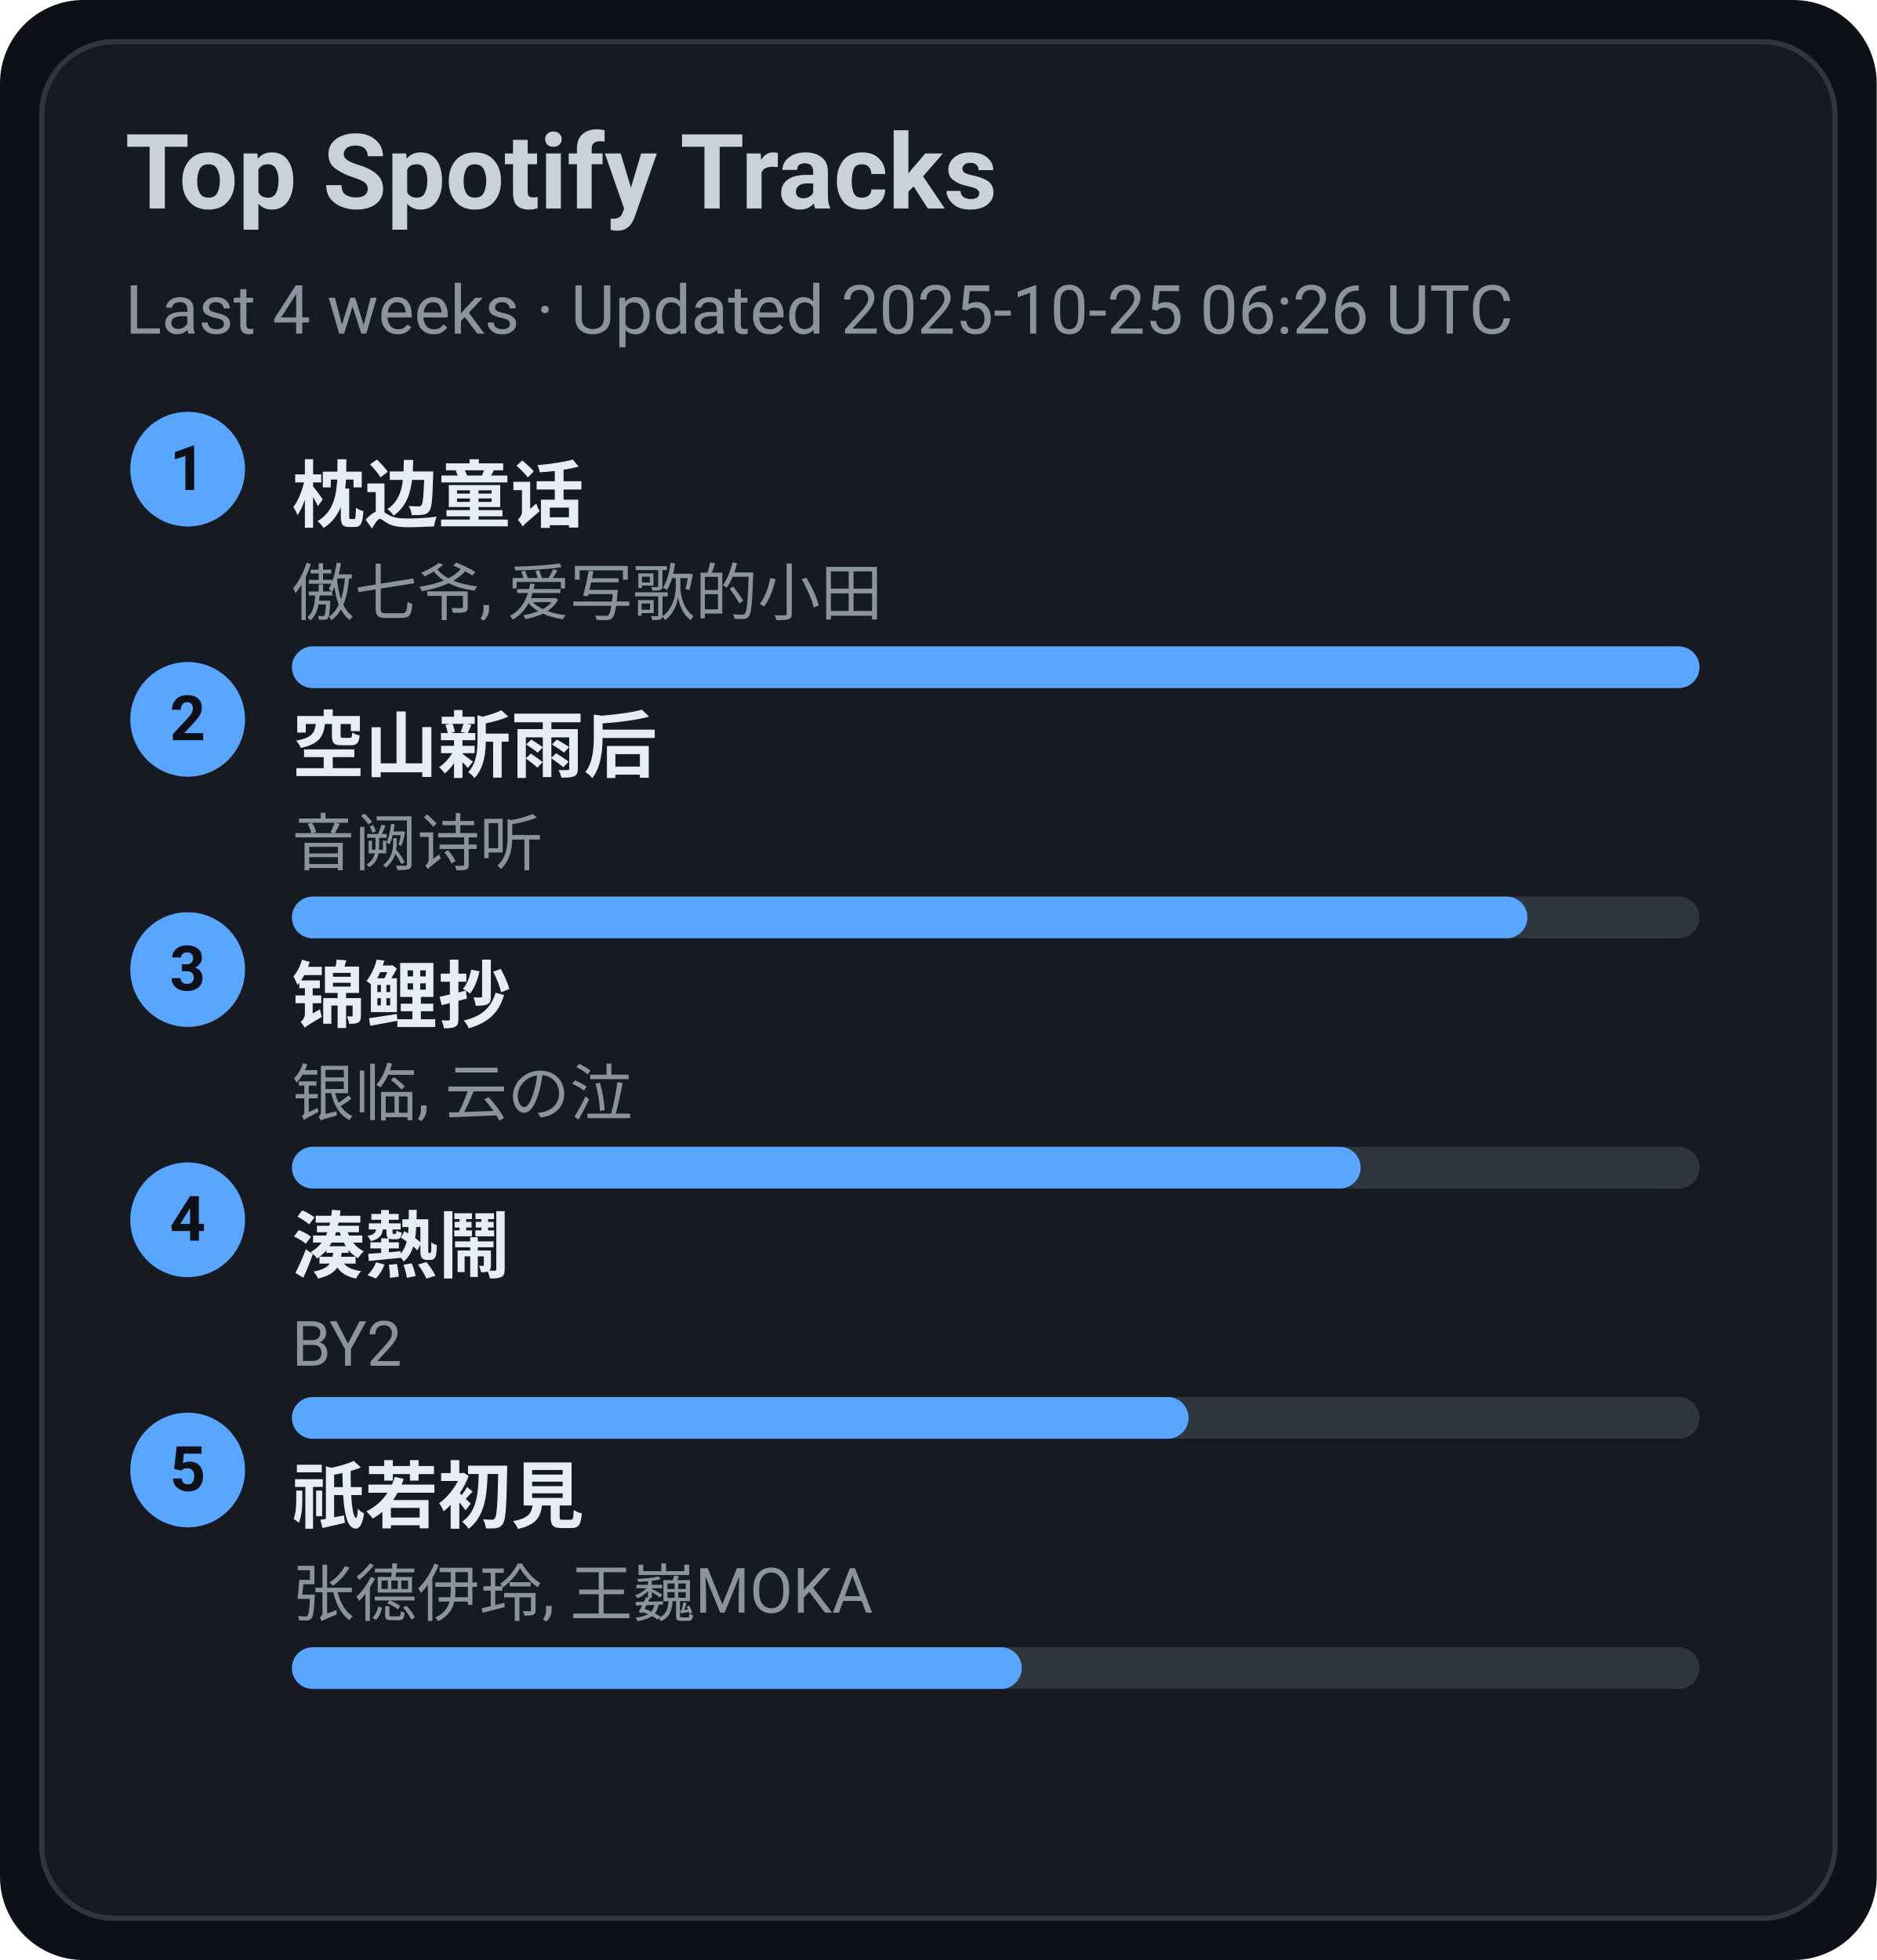
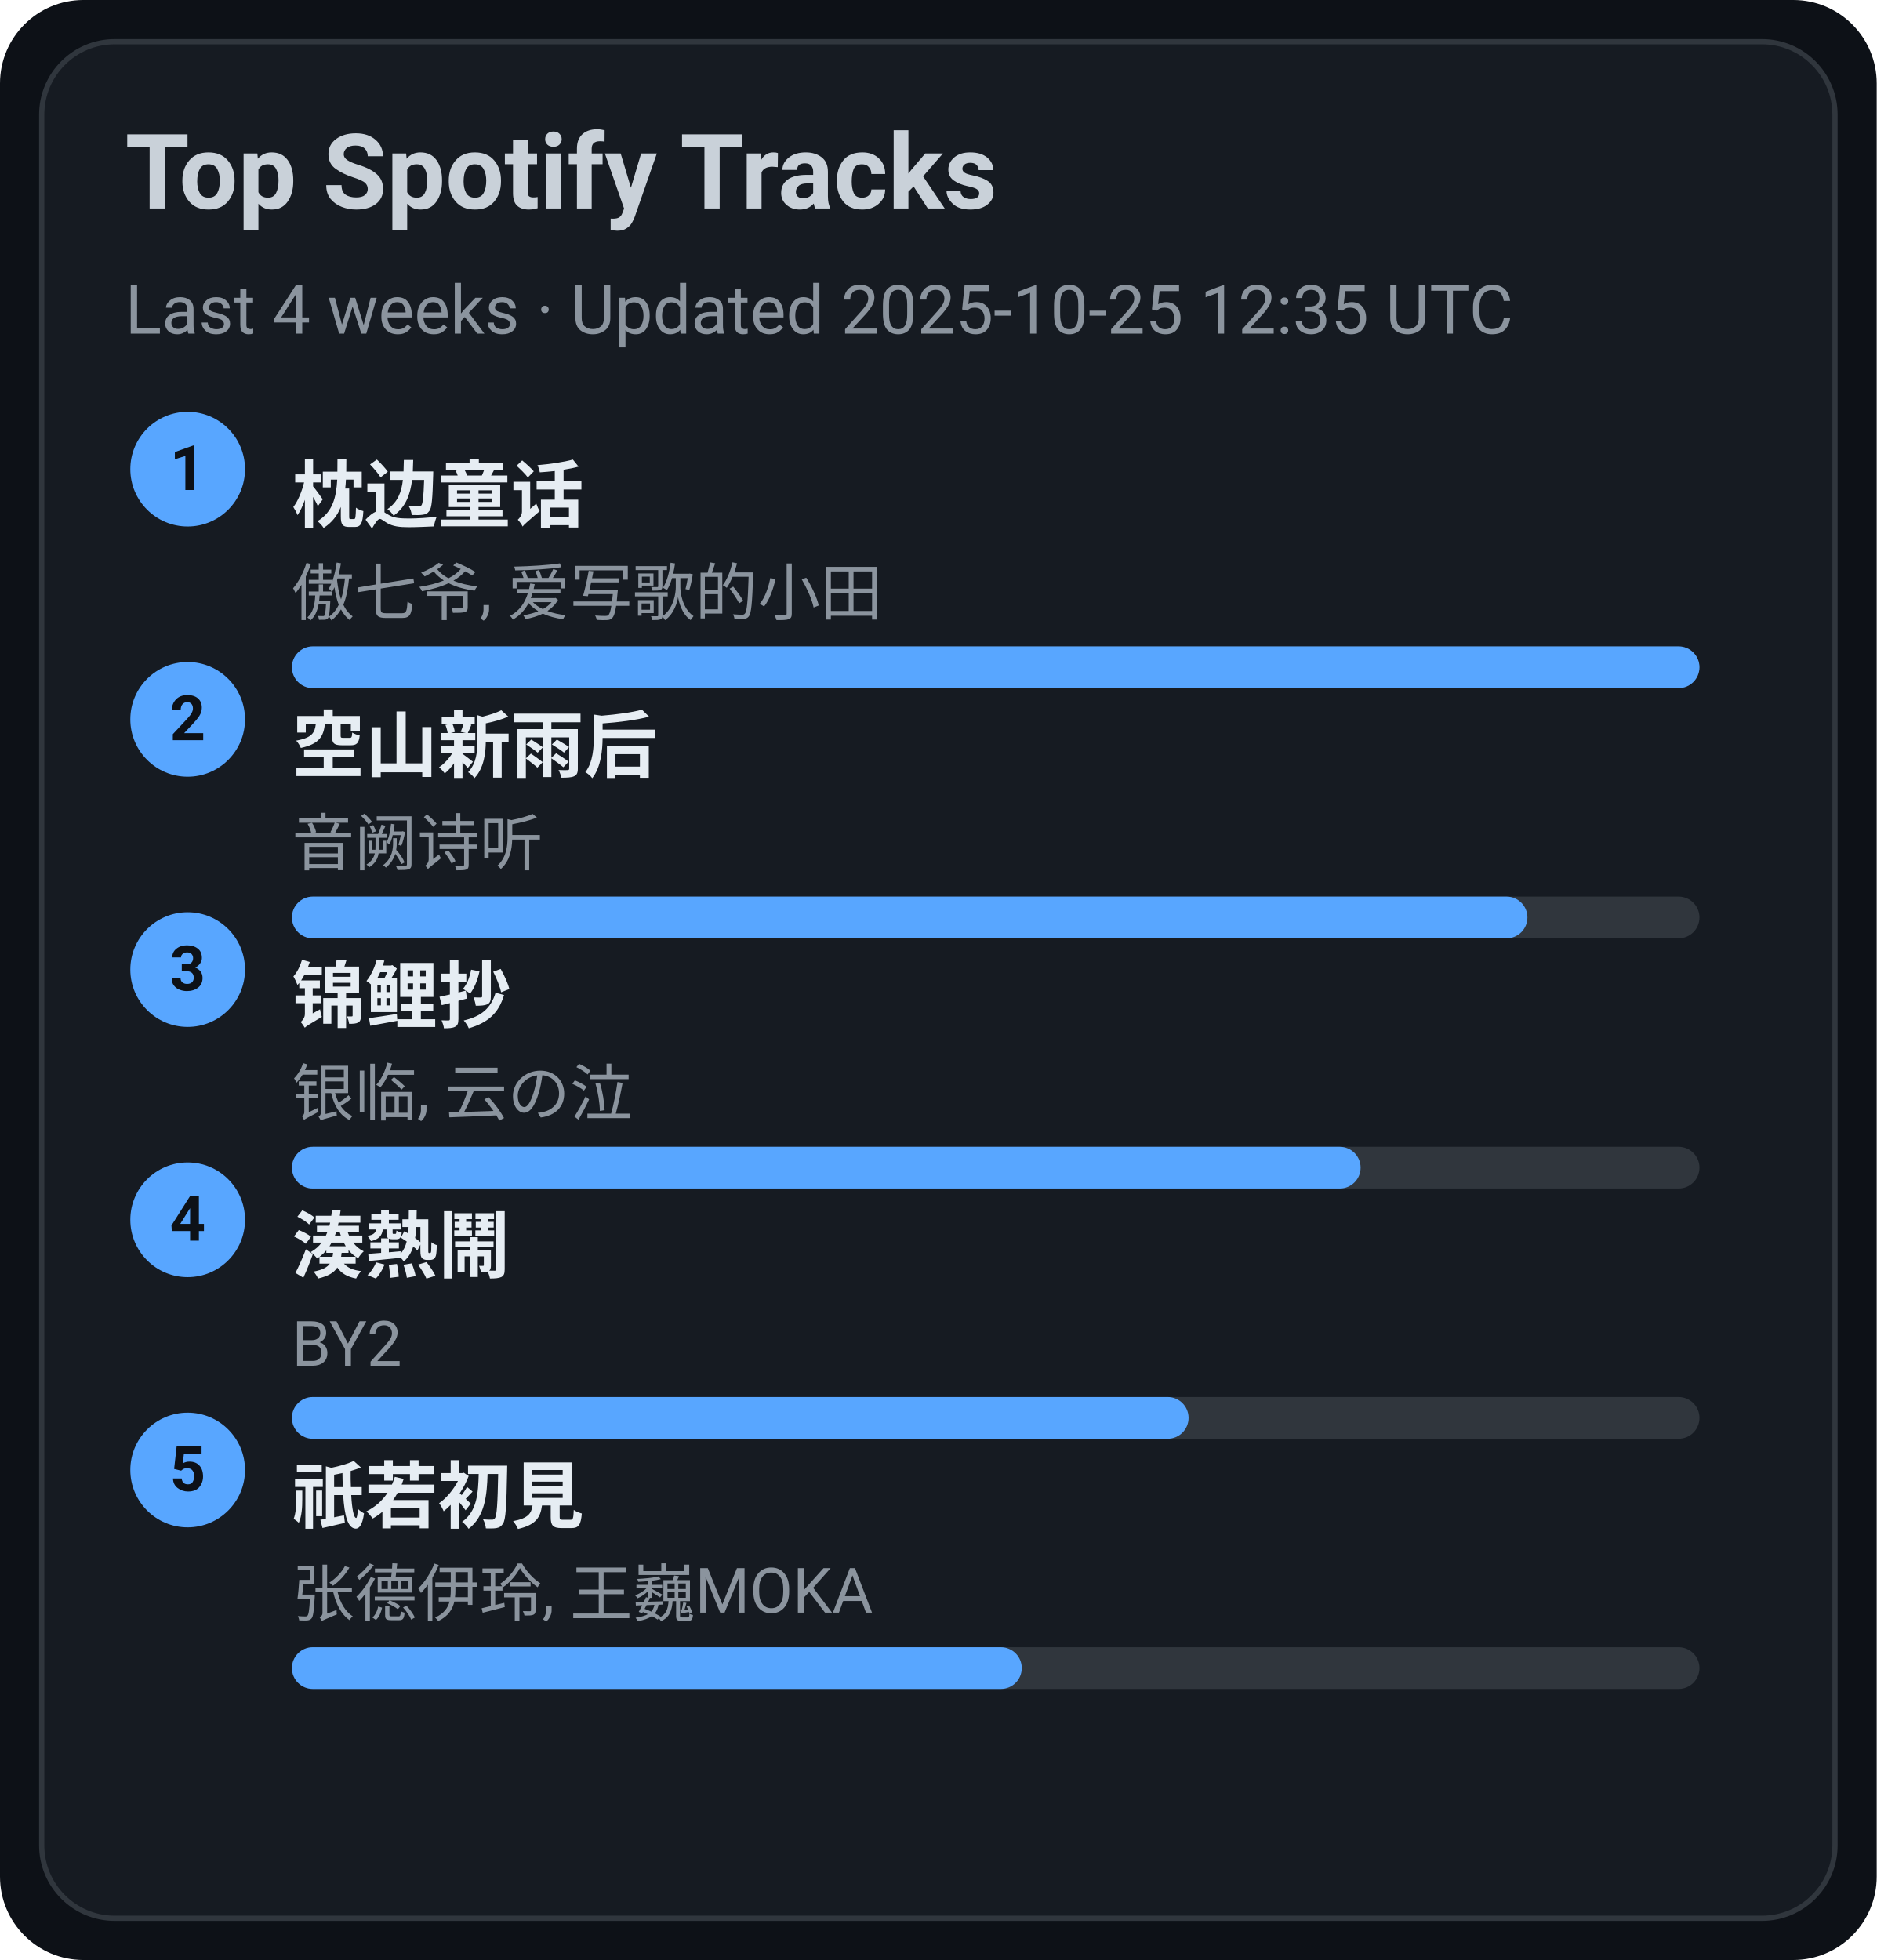
<svg xmlns="http://www.w3.org/2000/svg" width="360" height="376" viewBox="0 0 360 376">
  <style>text{font-family:-apple-system,BlinkMacSystemFont,Segoe UI,Roboto,Ubuntu,Helvetica Neue,Arial,Noto Sans,sans-serif}</style>
  <rect width="360" height="376" rx="16" fill="#0d1117" />
  <rect x="8" y="8" width="344" height="360" rx="14" fill="#161b22" stroke="#30363d" />
  <text x="24" y="40" font-size="20" fill="#c9d1d9" font-weight="600">Top Spotify Tracks</text>
-   <text x="24" y="64" font-size="13" fill="#8b949e">Last 4 weeks · Updated 2025-10-25 06:26 UTC</text>
+   <text x="24" y="64" font-size="13" fill="#8b949e">Last 4 weeks · Updated 2025-10-25 12:35 UTC</text>
  <circle cx="36" cy="90" r="11" fill="#58a6ff" />
  <text x="36" y="94" text-anchor="middle" font-size="12" fill="#0d1117" font-weight="700">1</text>
  <a href="https://open.spotify.com/track/3I8tlHNA9NM8dL0B23xGIY" target="_blank" rel="noopener noreferrer">
    <text x="56" y="100" font-size="14" fill="#e6edf3" font-weight="600">枕边童话</text>
  </a>
  <text x="56" y="118" font-size="12" fill="#8b949e">傲七爷, 爱写歌的小田</text>
  <rect x="56" y="124" width="270" height="8" rx="4" fill="#30363d" />
  <rect x="56" y="124" width="270" height="8" rx="4" fill="#58a6ff" />
  <circle cx="36" cy="138" r="11" fill="#58a6ff" />
  <text x="36" y="142" text-anchor="middle" font-size="12" fill="#0d1117" font-weight="700">2</text>
  <a href="https://open.spotify.com/track/7c1D58U8AIVOGlYzh5U6sk" target="_blank" rel="noopener noreferrer">
    <text x="56" y="148" font-size="14" fill="#e6edf3" font-weight="600">空山新雨后</text>
  </a>
  <text x="56" y="166" font-size="12" fill="#8b949e">音阙诗听</text>
  <rect x="56" y="172" width="270" height="8" rx="4" fill="#30363d" />
  <rect x="56" y="172" width="237" height="8" rx="4" fill="#58a6ff" />
  <circle cx="36" cy="186" r="11" fill="#58a6ff" />
  <text x="36" y="190" text-anchor="middle" font-size="12" fill="#0d1117" font-weight="700">3</text>
  <a href="https://open.spotify.com/track/1KBIv1xAf0VhKsHrZaTVKu" target="_blank" rel="noopener noreferrer">
    <text x="56" y="196" font-size="14" fill="#e6edf3" font-weight="600">锦鲤抄</text>
  </a>
  <text x="56" y="214" font-size="12" fill="#8b949e">银临, 云の泣</text>
  <rect x="56" y="220" width="270" height="8" rx="4" fill="#30363d" />
  <rect x="56" y="220" width="205" height="8" rx="4" fill="#58a6ff" />
  <circle cx="36" cy="234" r="11" fill="#58a6ff" />
  <text x="36" y="238" text-anchor="middle" font-size="12" fill="#0d1117" font-weight="700">4</text>
  <a href="https://open.spotify.com/track/2Qhxww2DKuv7gfvZkkR0wa" target="_blank" rel="noopener noreferrer">
    <text x="56" y="244" font-size="14" fill="#e6edf3" font-weight="600">湊熱鬧</text>
  </a>
  <text x="56" y="262" font-size="12" fill="#8b949e">BY2</text>
  <rect x="56" y="268" width="270" height="8" rx="4" fill="#30363d" />
  <rect x="56" y="268" width="172" height="8" rx="4" fill="#58a6ff" />
  <circle cx="36" cy="282" r="11" fill="#58a6ff" />
  <text x="36" y="286" text-anchor="middle" font-size="12" fill="#0d1117" font-weight="700">5</text>
  <a href="https://open.spotify.com/track/5X4U0jJr9H4oOoXTpiVkyA" target="_blank" rel="noopener noreferrer">
    <text x="56" y="292" font-size="14" fill="#e6edf3" font-weight="600">祇若初見</text>
  </a>
  <text x="56" y="310" font-size="12" fill="#8b949e">张德伊玲, 王巍MOKA</text>
  <rect x="56" y="316" width="270" height="8" rx="4" fill="#30363d" />
  <rect x="56" y="316" width="140" height="8" rx="4" fill="#58a6ff" />
</svg>
